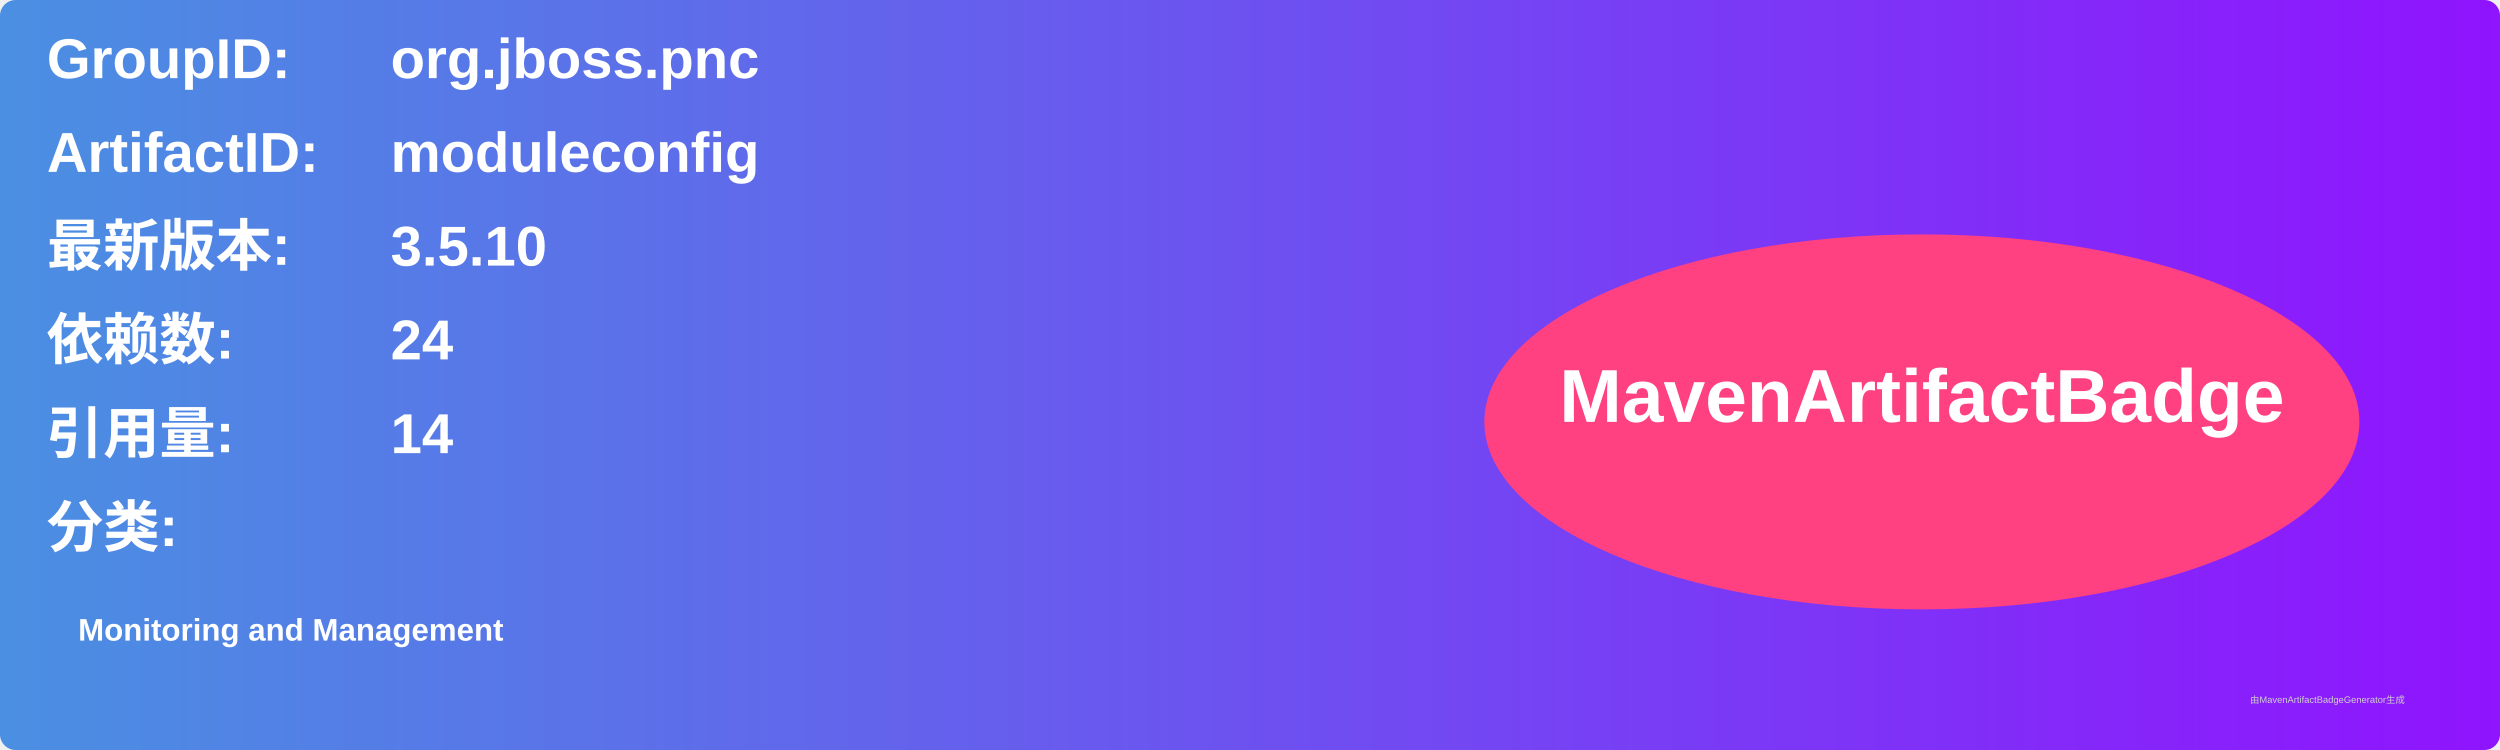
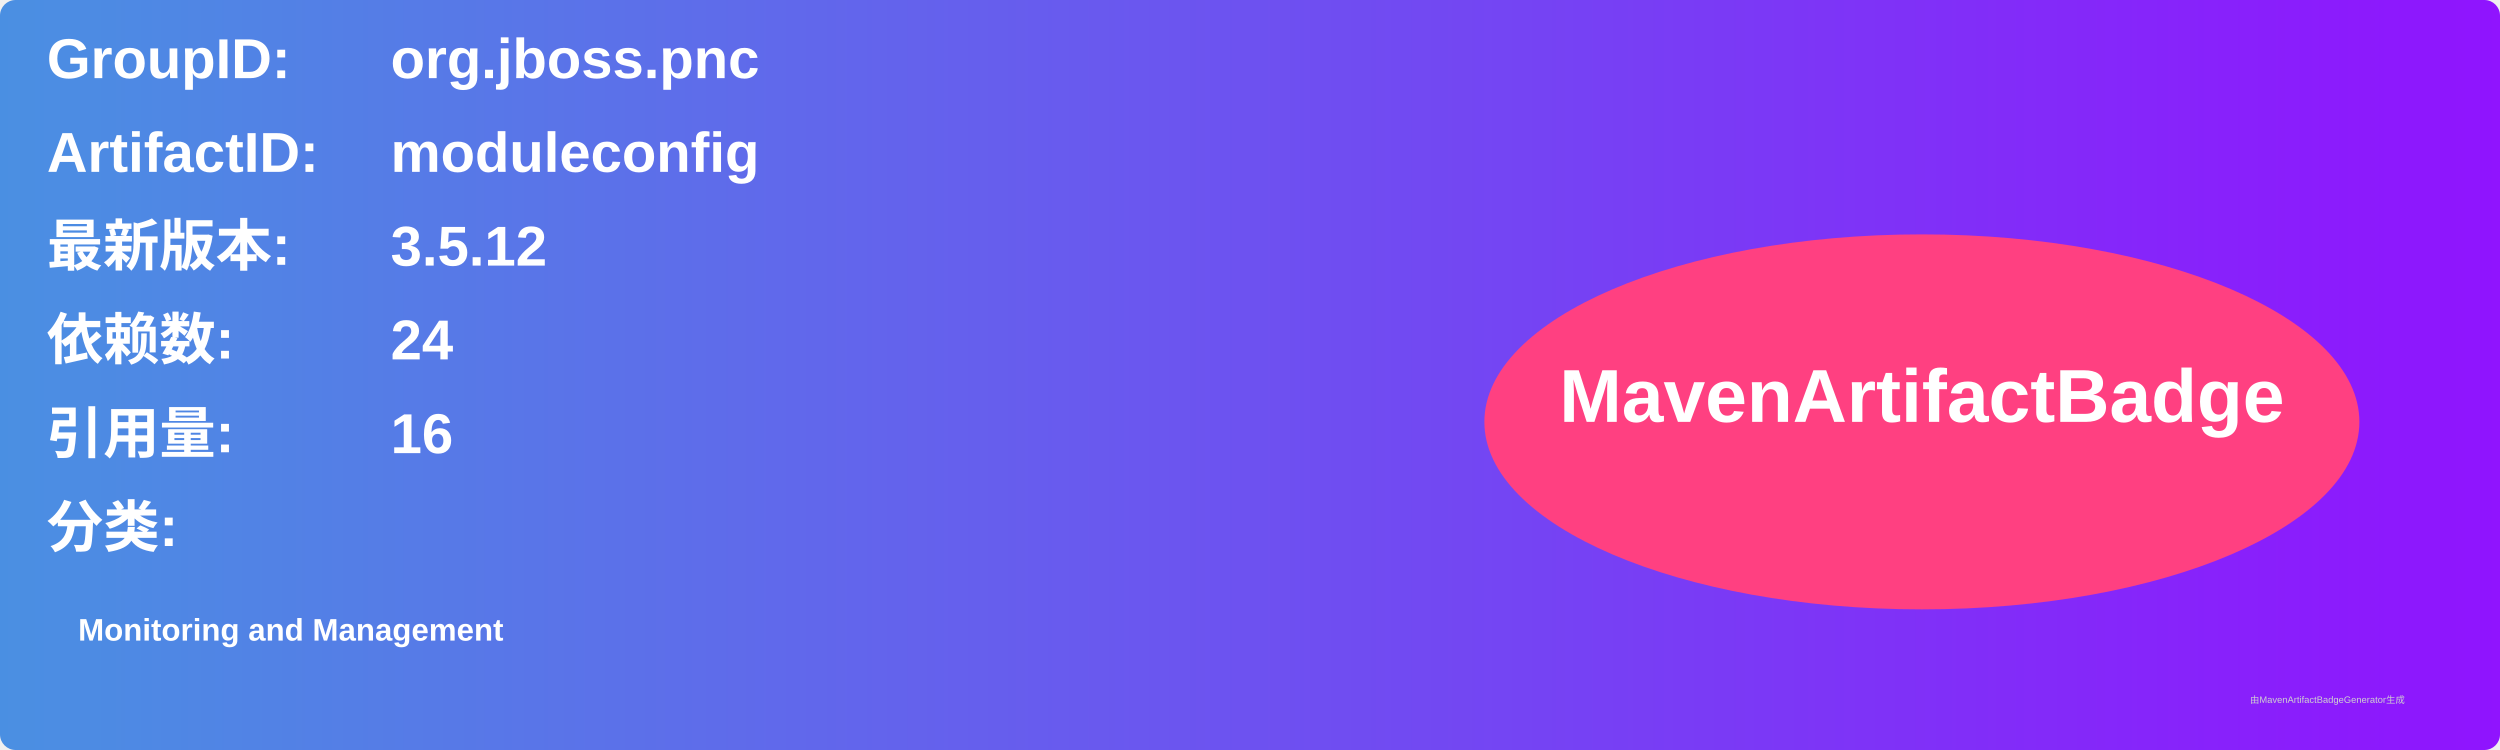
<svg xmlns="http://www.w3.org/2000/svg" width="800" height="240" viewBox="0 0 800 240">
  <linearGradient id="grad" x1="0%" y1="0%" x2="100%" y2="0%">
    <stop offset="0%" stop-color="#4a90e2" />
    <stop offset="100%" stop-color="#9013fe" />
  </linearGradient>
  <rect width="100%" height="100%" rx="5" ry="5" fill="url(#grad)" />
  <g transform="translate(15, 15)">
    <text x="0" y="10" font-family="Arial" font-size="18" fill="white" font-weight="bold" width="260">GroupID:</text>
    <text x="110" y="10" font-family="Arial" font-size="18" fill="white" font-weight="bold" width="460">org.jboss.pnc</text>
    <text x="0" y="40" font-family="Arial" font-size="18" fill="white" font-weight="bold" width="260">ArtifactID:</text>
    <text x="110" y="40" font-family="Arial" font-size="18" fill="white" font-weight="bold" width="460">moduleconfig</text>
    <text x="0" y="70" font-family="Arial" font-size="18" fill="white" font-weight="bold">最新版本:</text>
    <text x="110" y="70" font-family="Arial" font-size="18" fill="white" font-weight="bold">
-       <tspan font-weight="bold">3.5.10</tspan>
+       <tspan font-weight="bold">3.5.12</tspan>
    </text>
    <text x="0" y="100" font-family="Arial" font-size="18" fill="white" font-weight="bold">依赖数: </text>
    <text x="110" y="100" font-family="Arial" font-size="18" fill="white">
      <tspan font-weight="bold">24</tspan>
    </text>
    <text x="0" y="130" font-family="Arial" font-size="18" fill="white" font-weight="bold">引用量: </text>
    <text x="110" y="130" font-family="Arial" font-size="18" fill="white">
-       <tspan font-weight="bold">14</tspan>
+       <tspan font-weight="bold">16</tspan>
    </text>
    <text x="0" y="160" font-family="Arial" font-size="18" fill="white" font-weight="bold">分类:</text>
    <text x="10" y="190" font-family="Arial" font-size="10" fill="white">
      <tspan font-weight="bold">Monitoring and Management</tspan>
    </text>
    <ellipse cx="600" cy="120" rx="140" ry="60" fill="#ff4081" />
    <text x="600" y="120" text-anchor="middle" font-family="Arial" font-size="24" fill="white" font-weight="bold">MavenArtifactBadge</text>
  </g>
  <text x="720" y="225" font-family="Arial" font-size="3" fill="#d0d0d0">由MavenArtifactBadgeGenerator生成</text>
</svg>
